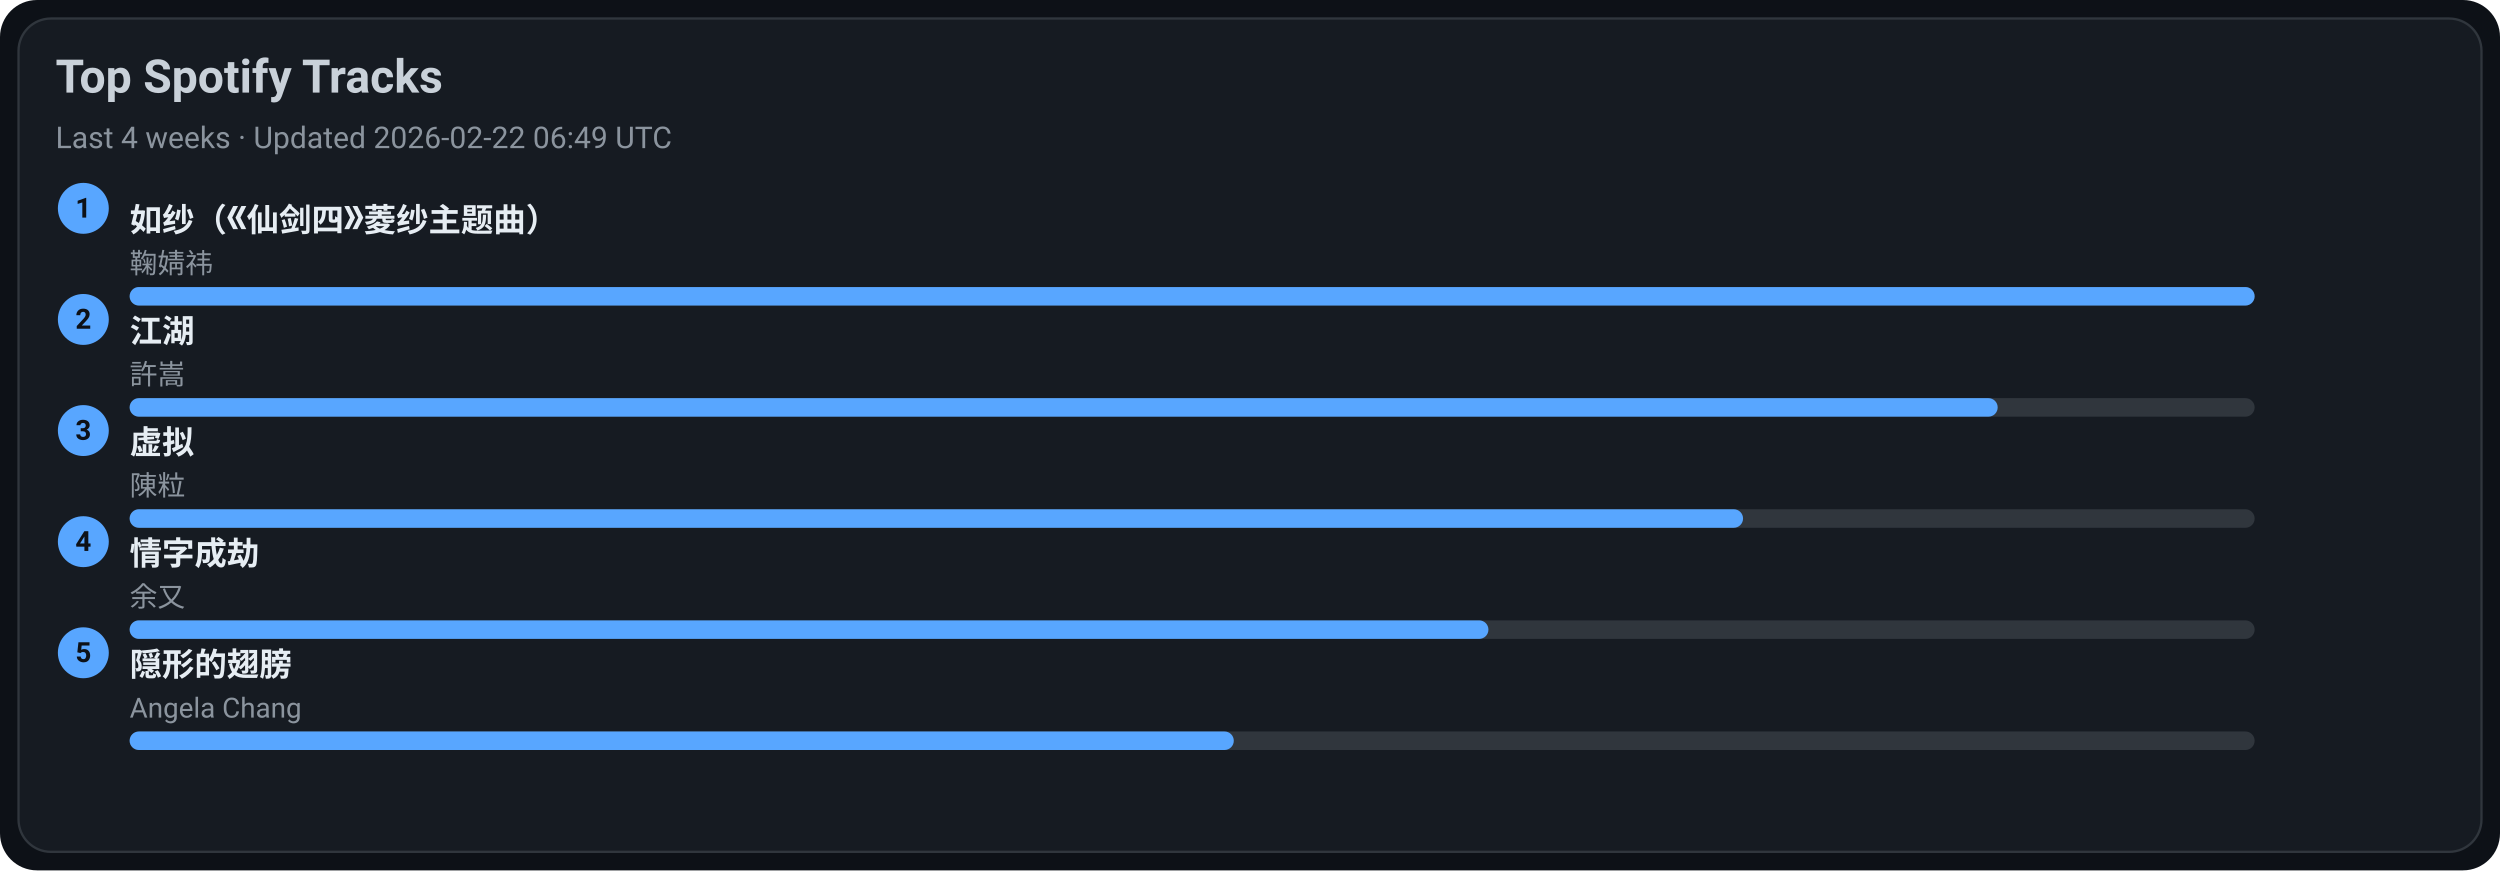
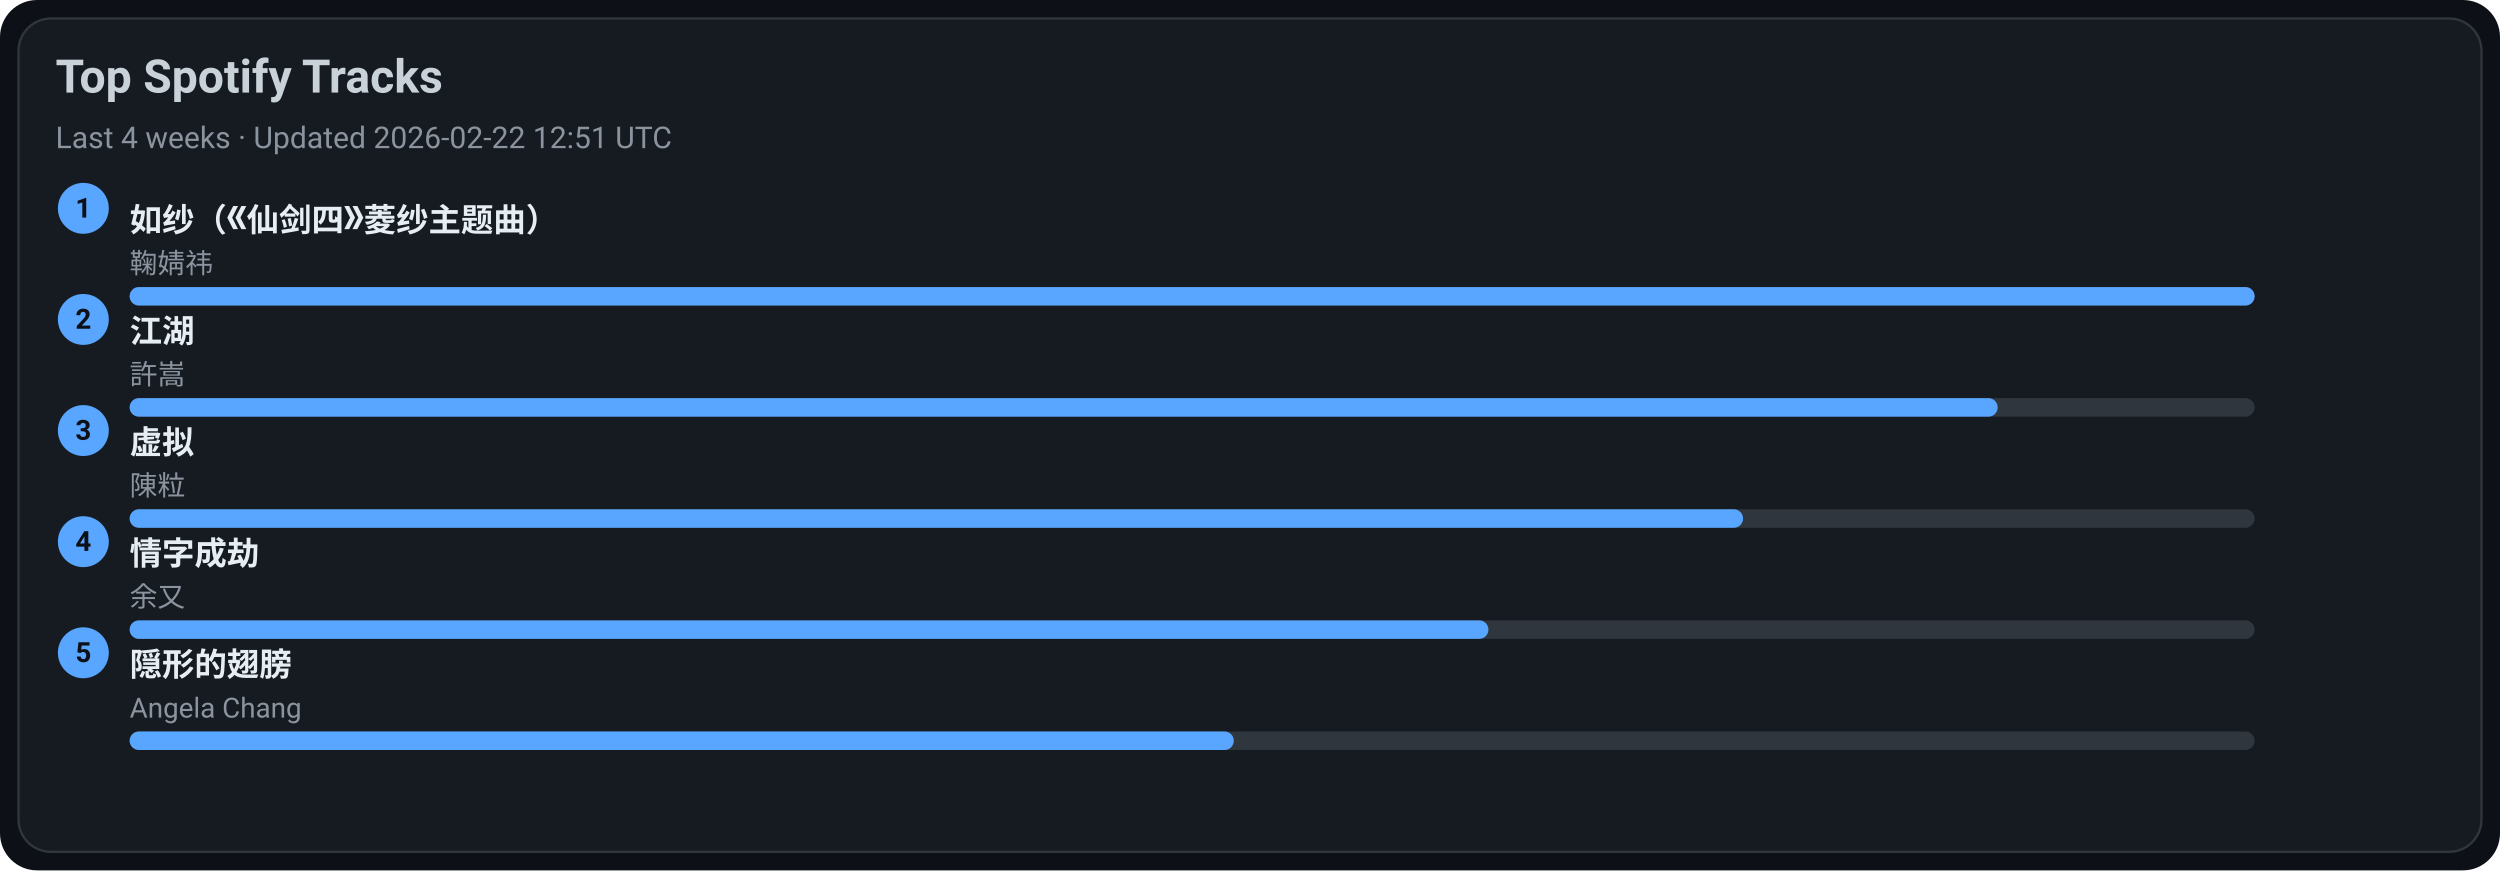
<svg xmlns="http://www.w3.org/2000/svg" width="1080" height="376" viewBox="0 0 1080 376">
  <style>text{font-family:-apple-system,BlinkMacSystemFont,Segoe UI,Roboto,Ubuntu,Helvetica Neue,Arial,Noto Sans,sans-serif}</style>
  <rect width="1080" height="376" rx="16" fill="#0d1117" />
  <rect x="8" y="8" width="1064" height="360" rx="14" fill="#161b22" stroke="#30363d" />
  <text x="24" y="40" font-size="20" fill="#c9d1d9" font-weight="600">Top Spotify Tracks</text>
-   <text x="24" y="64" font-size="13" fill="#8b949e">Last 4 weeks · Updated 2026-02-22 06:49 UTC</text>
+   <text x="24" y="64" font-size="13" fill="#8b949e">Last 4 weeks · Updated 2026-02-22 12:51 UTC</text>
  <circle cx="36" cy="90" r="11" fill="#58a6ff" />
  <text x="36" y="94" text-anchor="middle" font-size="12" fill="#0d1117" font-weight="700">1</text>
  <a href="https://open.spotify.com/track/69FUNgvEVkNbHq43lgvdme" target="_blank" rel="noopener noreferrer">
    <text x="56" y="100" font-size="14" fill="#e6edf3" font-weight="600">如纱（《仙剑四》菱纱主题曲）</text>
  </a>
  <text x="56" y="118" font-size="12" fill="#8b949e">鞠婧祎</text>
  <rect x="56" y="124" width="918" height="8" rx="4" fill="#30363d" />
  <rect x="56" y="124" width="918" height="8" rx="4" fill="#58a6ff" />
  <circle cx="36" cy="138" r="11" fill="#58a6ff" />
  <text x="36" y="142" text-anchor="middle" font-size="12" fill="#0d1117" font-weight="700">2</text>
  <a href="https://open.spotify.com/track/03PCdwqajii1xgp7WIozzC" target="_blank" rel="noopener noreferrer">
    <text x="56" y="148" font-size="14" fill="#e6edf3" font-weight="600">江湖</text>
  </a>
  <text x="56" y="166" font-size="12" fill="#8b949e">許嵩</text>
  <rect x="56" y="172" width="918" height="8" rx="4" fill="#30363d" />
  <rect x="56" y="172" width="807" height="8" rx="4" fill="#58a6ff" />
  <circle cx="36" cy="186" r="11" fill="#58a6ff" />
  <text x="36" y="190" text-anchor="middle" font-size="12" fill="#0d1117" font-weight="700">3</text>
  <a href="https://open.spotify.com/track/5l9sg05BhpfsdLfRvjGsAf" target="_blank" rel="noopener noreferrer">
    <text x="56" y="196" font-size="14" fill="#e6edf3" font-weight="600">虚拟</text>
  </a>
  <text x="56" y="214" font-size="12" fill="#8b949e">陳粒</text>
  <rect x="56" y="220" width="918" height="8" rx="4" fill="#30363d" />
  <rect x="56" y="220" width="697" height="8" rx="4" fill="#58a6ff" />
  <circle cx="36" cy="234" r="11" fill="#58a6ff" />
  <text x="36" y="238" text-anchor="middle" font-size="12" fill="#0d1117" font-weight="700">4</text>
  <a href="https://open.spotify.com/track/6PLof7Z5mvbp9im83J4m3m" target="_blank" rel="noopener noreferrer">
    <text x="56" y="244" font-size="14" fill="#e6edf3" font-weight="600">情字成劫</text>
  </a>
  <text x="56" y="262" font-size="12" fill="#8b949e">余又</text>
  <rect x="56" y="268" width="918" height="8" rx="4" fill="#30363d" />
  <rect x="56" y="268" width="587" height="8" rx="4" fill="#58a6ff" />
  <circle cx="36" cy="282" r="11" fill="#58a6ff" />
  <text x="36" y="286" text-anchor="middle" font-size="12" fill="#0d1117" font-weight="700">5</text>
  <a href="https://open.spotify.com/track/6Tv5ukQ3xK8WHxJgWMM6vM" target="_blank" rel="noopener noreferrer">
    <text x="56" y="292" font-size="14" fill="#e6edf3" font-weight="600">隠形的翅膀</text>
  </a>
  <text x="56" y="310" font-size="12" fill="#8b949e">Angela Chang</text>
  <rect x="56" y="316" width="918" height="8" rx="4" fill="#30363d" />
  <rect x="56" y="316" width="477" height="8" rx="4" fill="#58a6ff" />
</svg>
